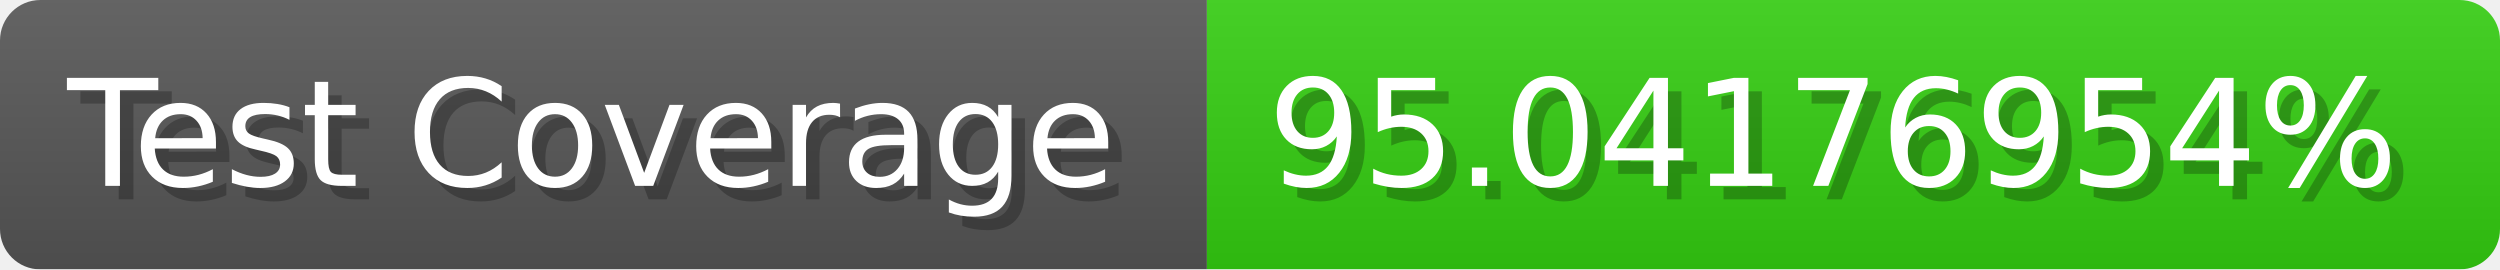
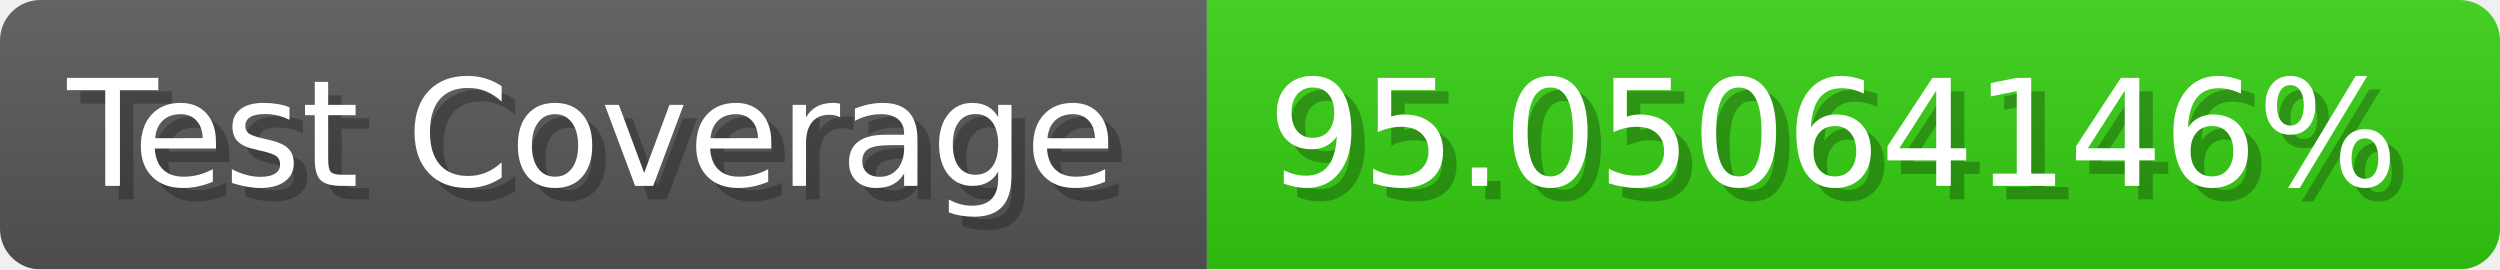
- <svg xmlns="http://www.w3.org/2000/svg" width="185.6" height="20" viewBox="0 0 1856 200" role="img" aria-label="Test Coverage: 95.04176954%">
+ <svg xmlns="http://www.w3.org/2000/svg" width="185.6" height="20" viewBox="0 0 1856 200" role="img" aria-label="Test Coverage: 95.05064146%">
  <linearGradient id="a" x2="0" y2="100%">
    <stop offset="0" stop-opacity=".1" stop-color="#EEE" />
    <stop offset="1" stop-opacity=".1" />
  </linearGradient>
  <mask id="m">
    <rect width="1856" height="200" rx="30" fill="#FFF" />
  </mask>
  <g mask="url(#m)">
    <rect width="896" height="200" fill="#555" />
    <rect width="960" height="200" fill="#3C1" x="896" />
    <rect width="1856" height="200" fill="url(#a)" />
  </g>
  <g aria-hidden="true" fill="#fff" text-anchor="start" font-family="Verdana,DejaVu Sans,sans-serif" font-size="110">
    <text x="60" y="148" textLength="796" fill="#000" opacity="0.25">Test Coverage</text>
    <text x="50" y="138" textLength="796">Test Coverage</text>
-     <text x="951" y="148" textLength="860" fill="#000" opacity="0.25">95.04176954%</text>
-     <text x="941" y="138" textLength="860">95.04176954%</text>
+     <text x="951" y="148" textLength="860" fill="#000" opacity="0.25">95.05064146%</text>
+     <text x="941" y="138" textLength="860">95.05064146%</text>
  </g>
</svg>
